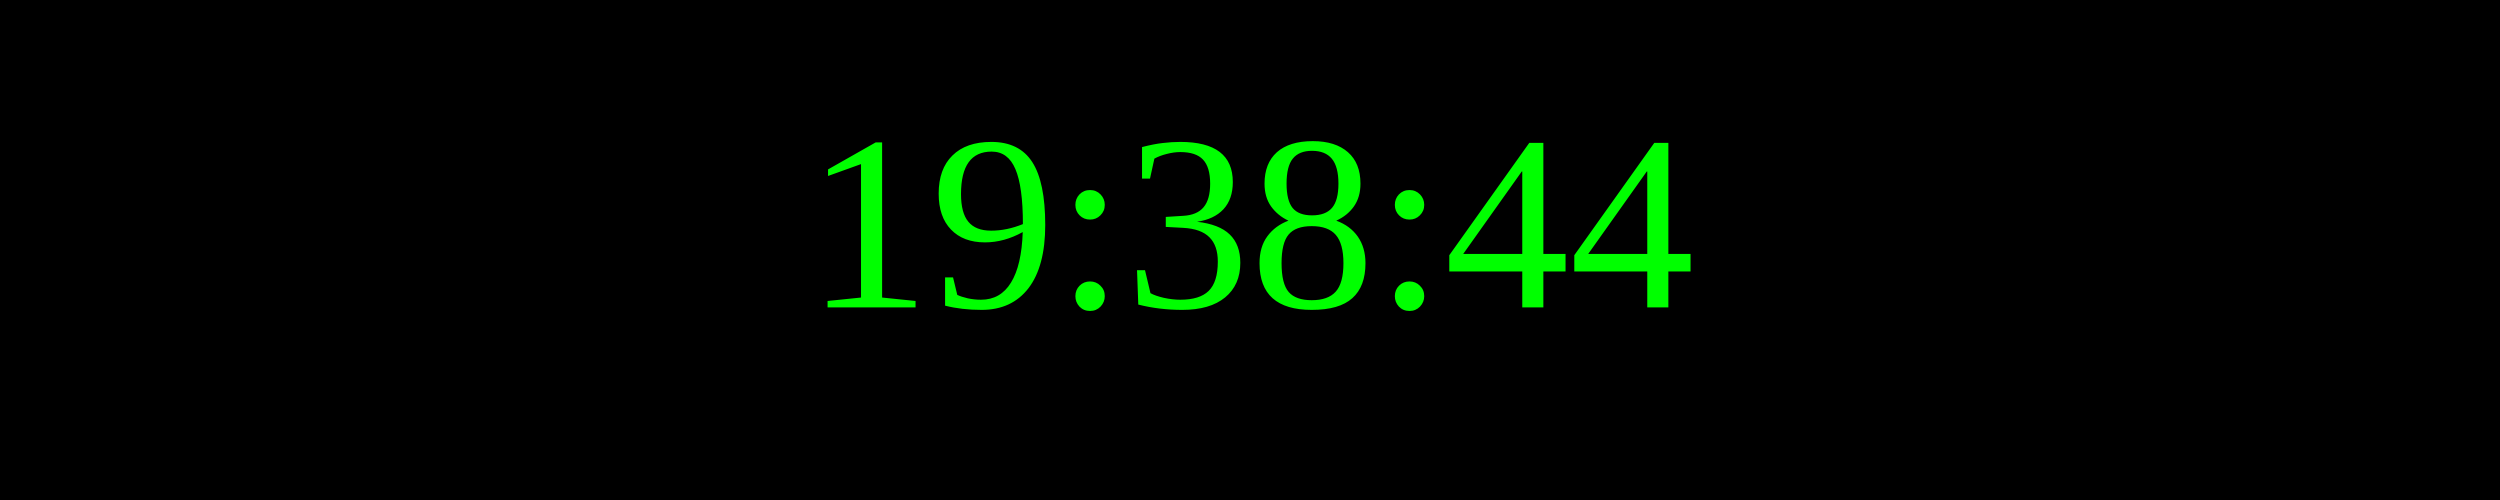
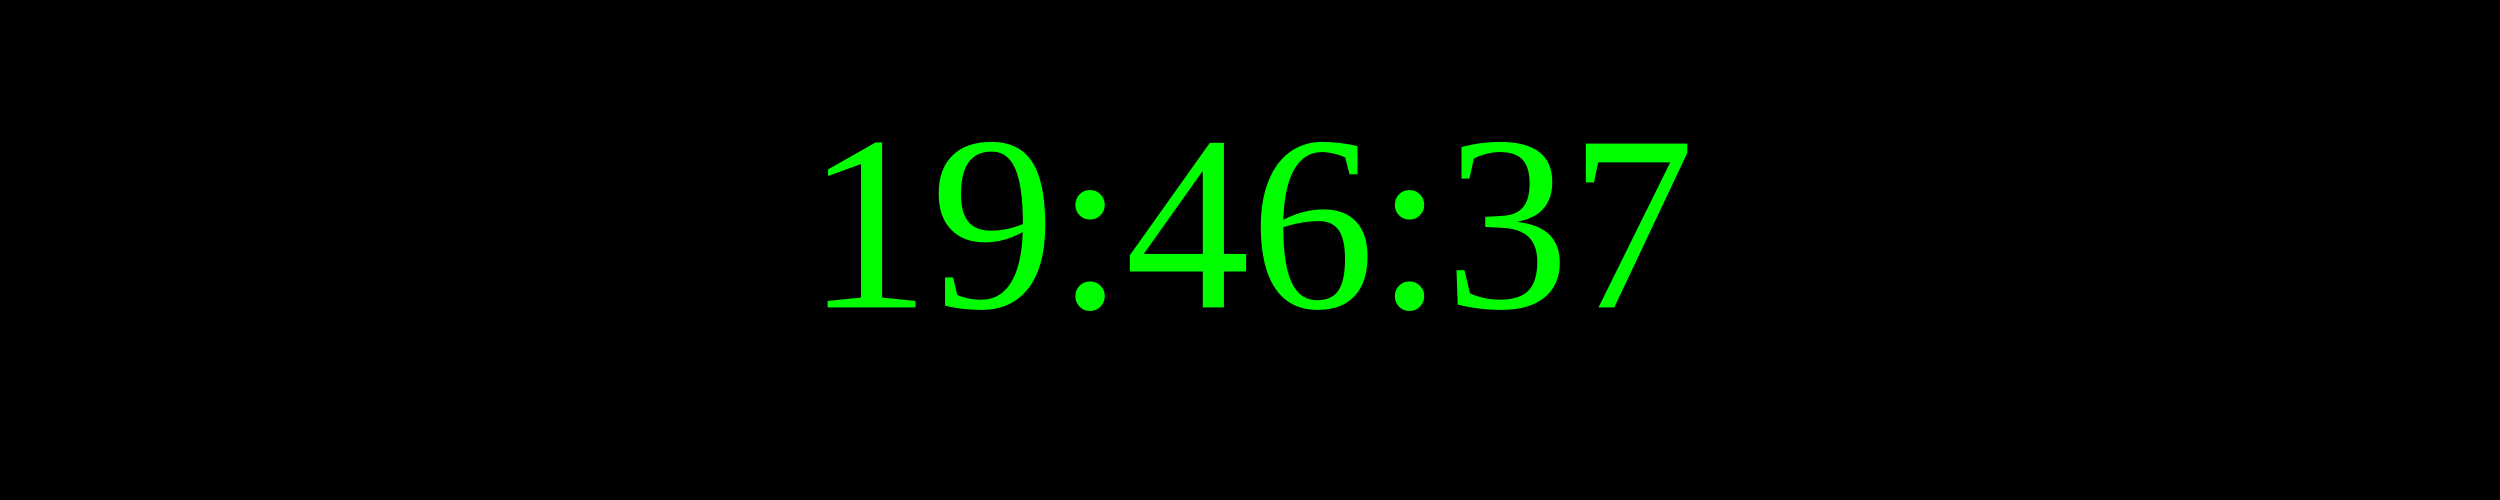
<svg xmlns="http://www.w3.org/2000/svg" width="250" height="50">
  <rect width="100%" height="100%" fill="black" />
  <text x="50%" y="50%" font-size="25" fill="lime" text-anchor="middle" dominant-baseline="middle">
- 19:38:44
+ 19:46:37
</text>
</svg>
